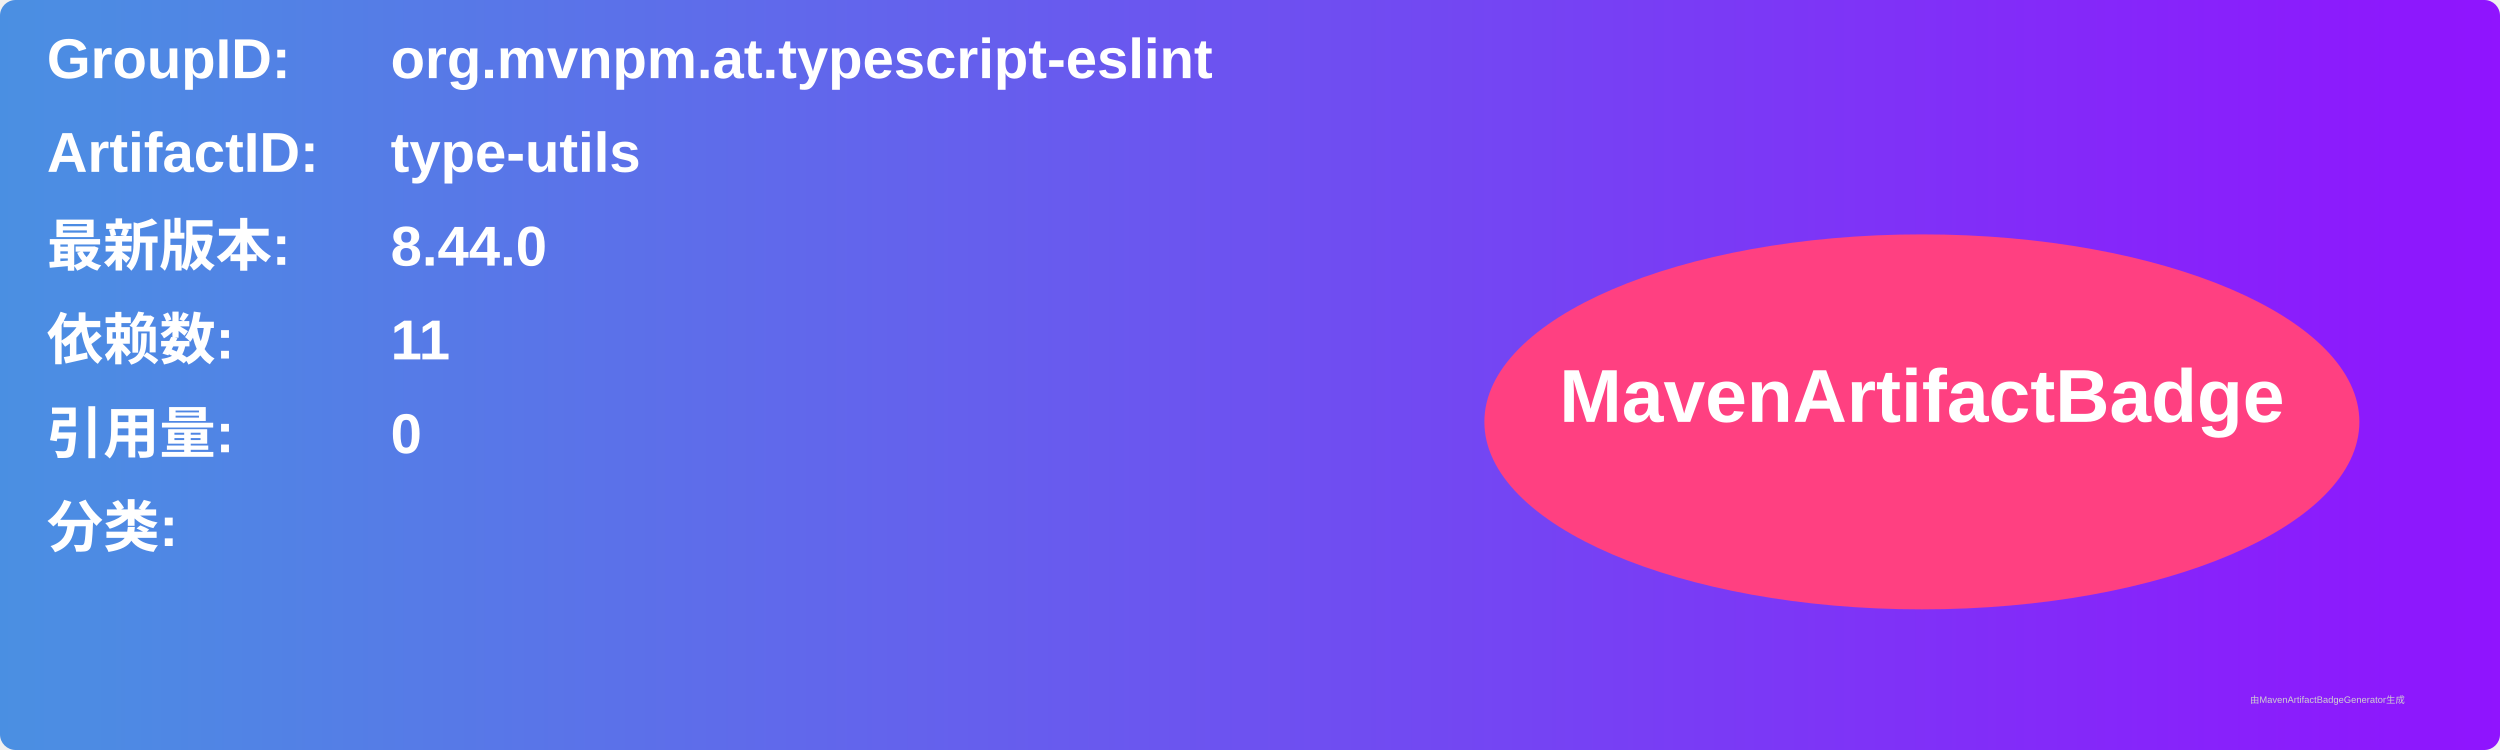
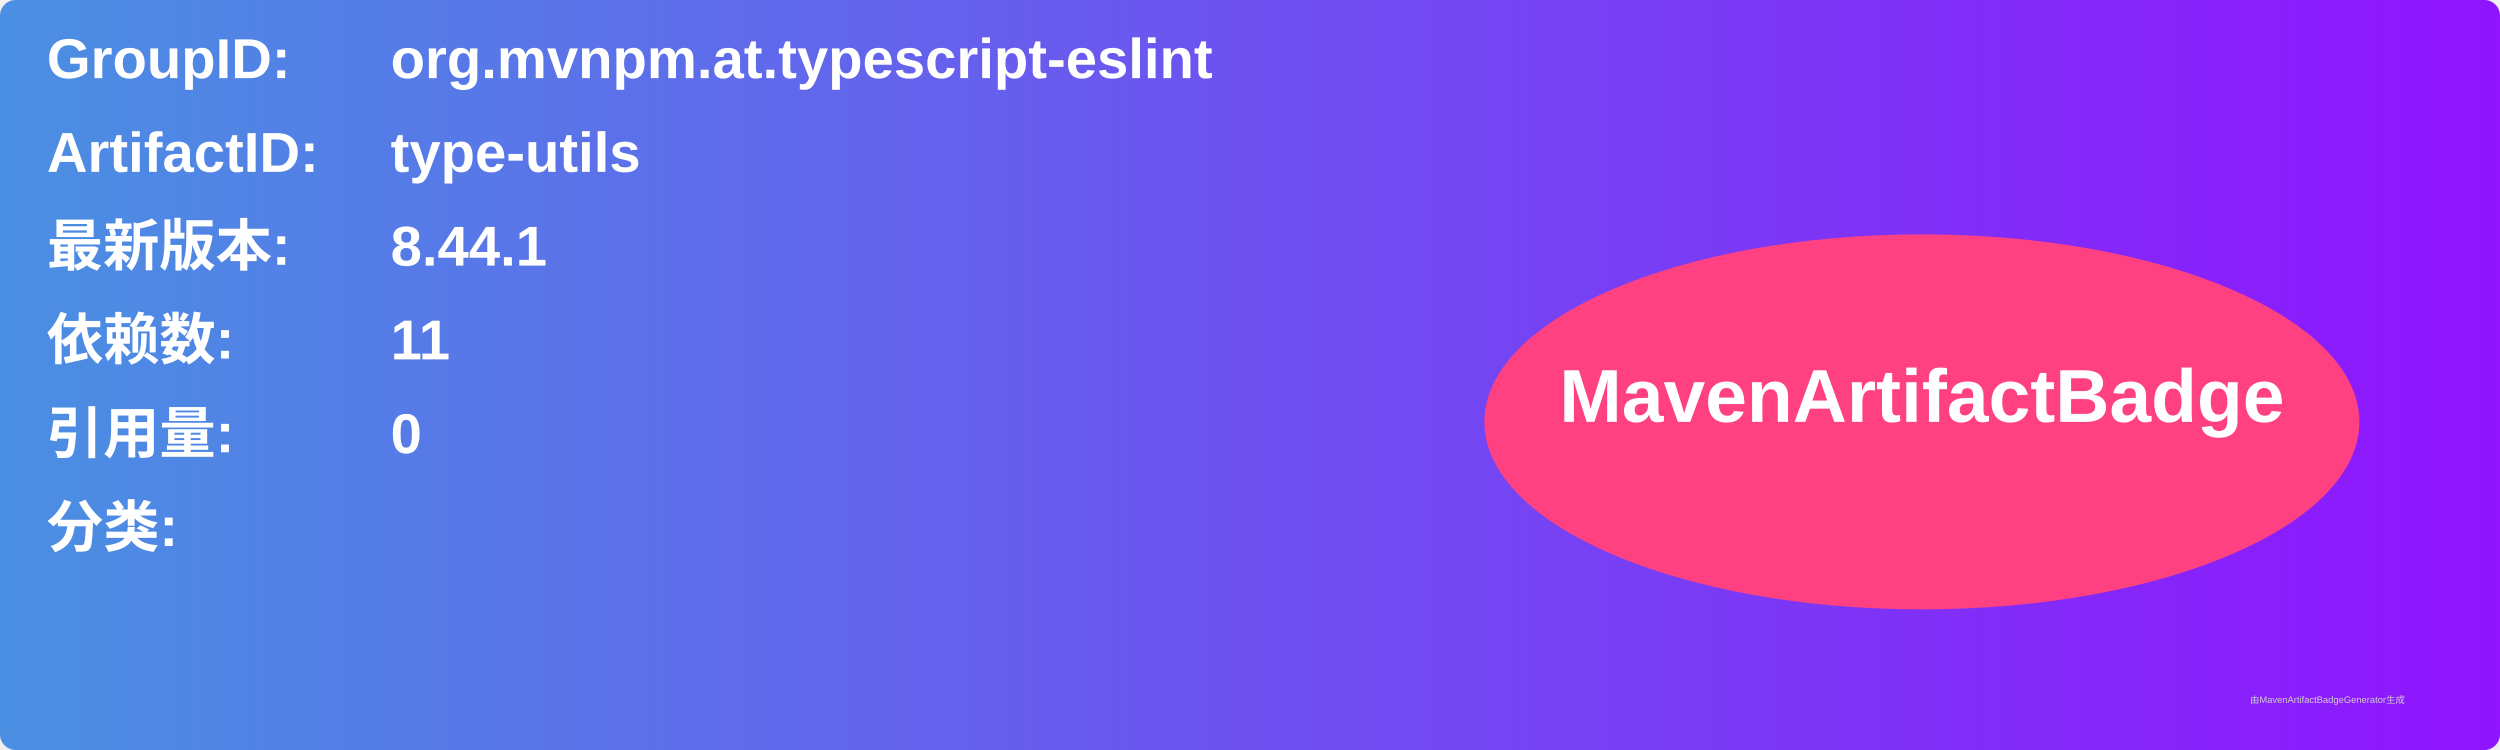
<svg xmlns="http://www.w3.org/2000/svg" width="800" height="240" viewBox="0 0 800 240">
  <linearGradient id="grad" x1="0%" y1="0%" x2="100%" y2="0%">
    <stop offset="0%" stop-color="#4a90e2" />
    <stop offset="100%" stop-color="#9013fe" />
  </linearGradient>
  <rect width="100%" height="100%" rx="5" ry="5" fill="url(#grad)" />
  <g transform="translate(15, 15)">
    <text x="0" y="10" font-family="Arial" font-size="18" fill="white" font-weight="bold" width="260">GroupID:</text>
    <text x="110" y="10" font-family="Arial" font-size="18" fill="white" font-weight="bold" width="460">org.mvnpm.at.typescript-eslint</text>
    <text x="0" y="40" font-family="Arial" font-size="18" fill="white" font-weight="bold" width="260">ArtifactID:</text>
    <text x="110" y="40" font-family="Arial" font-size="18" fill="white" font-weight="bold" width="460">type-utils</text>
    <text x="0" y="70" font-family="Arial" font-size="18" fill="white" font-weight="bold">最新版本:</text>
    <text x="110" y="70" font-family="Arial" font-size="18" fill="white" font-weight="bold">
-       <tspan font-weight="bold">8.44.0</tspan>
+       <tspan font-weight="bold">8.44.1</tspan>
    </text>
    <text x="0" y="100" font-family="Arial" font-size="18" fill="white" font-weight="bold">依赖数: </text>
    <text x="110" y="100" font-family="Arial" font-size="18" fill="white">
      <tspan font-weight="bold">11</tspan>
    </text>
    <text x="0" y="130" font-family="Arial" font-size="18" fill="white" font-weight="bold">引用量: </text>
    <text x="110" y="130" font-family="Arial" font-size="18" fill="white">
      <tspan font-weight="bold">0</tspan>
    </text>
    <text x="0" y="160" font-family="Arial" font-size="18" fill="white" font-weight="bold">分类:</text>
    <text x="10" y="190" font-family="Arial" font-size="10" fill="white">
      <tspan font-weight="bold" />
    </text>
    <ellipse cx="600" cy="120" rx="140" ry="60" fill="#ff4081" />
    <text x="600" y="120" text-anchor="middle" font-family="Arial" font-size="24" fill="white" font-weight="bold">MavenArtifactBadge</text>
  </g>
  <text x="720" y="225" font-family="Arial" font-size="3" fill="#d0d0d0">由MavenArtifactBadgeGenerator生成</text>
</svg>
